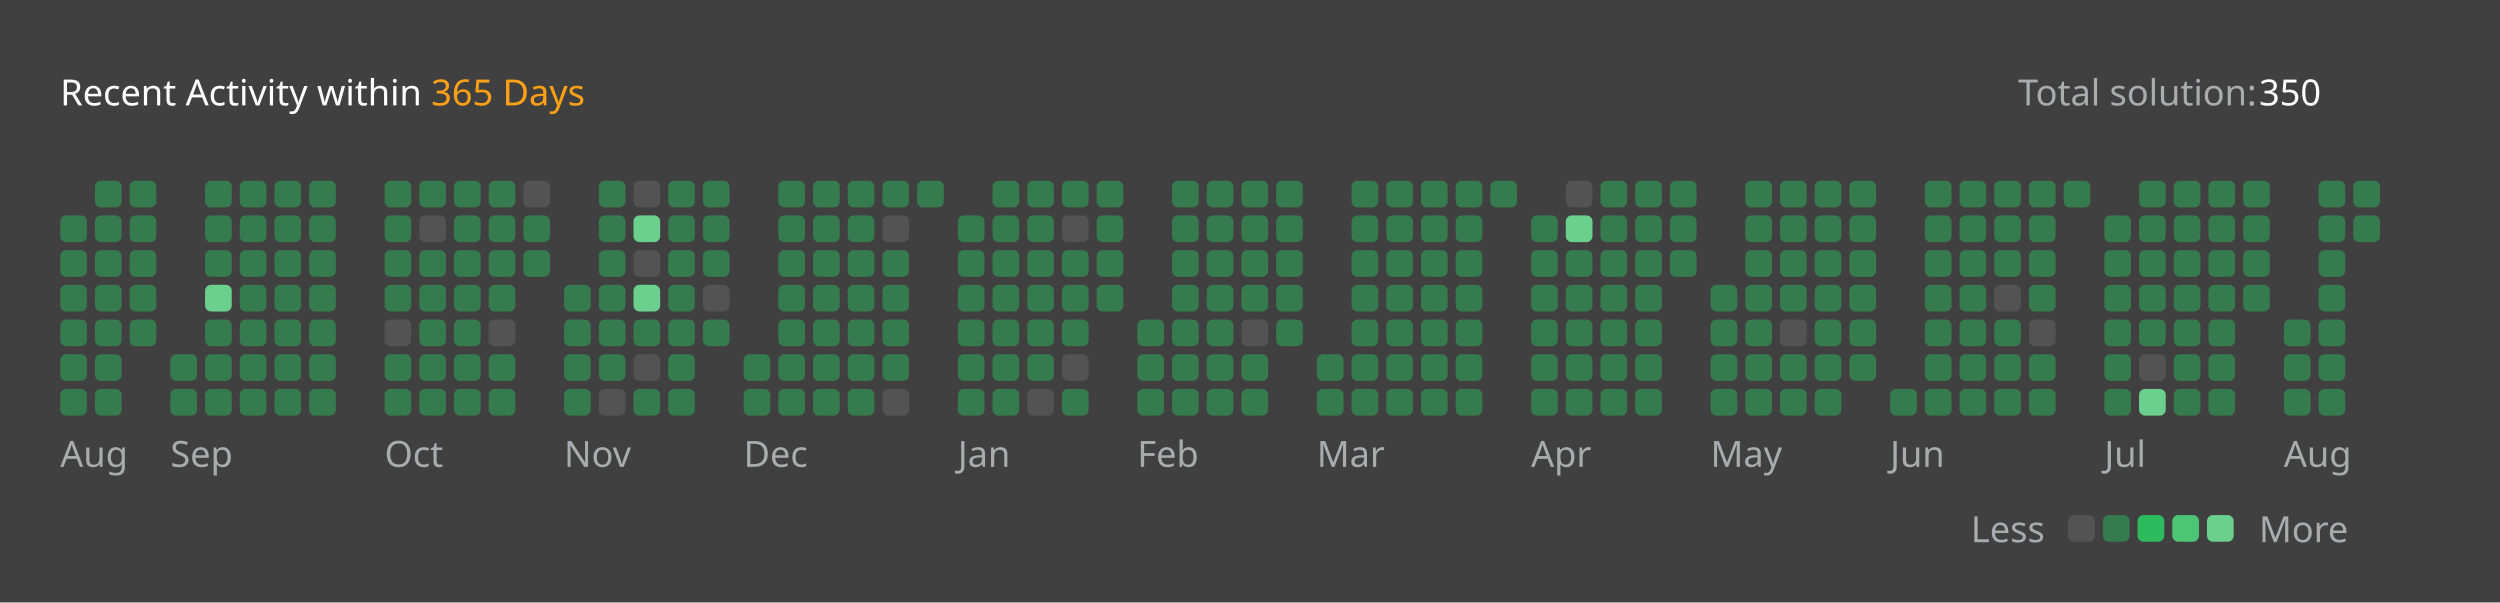
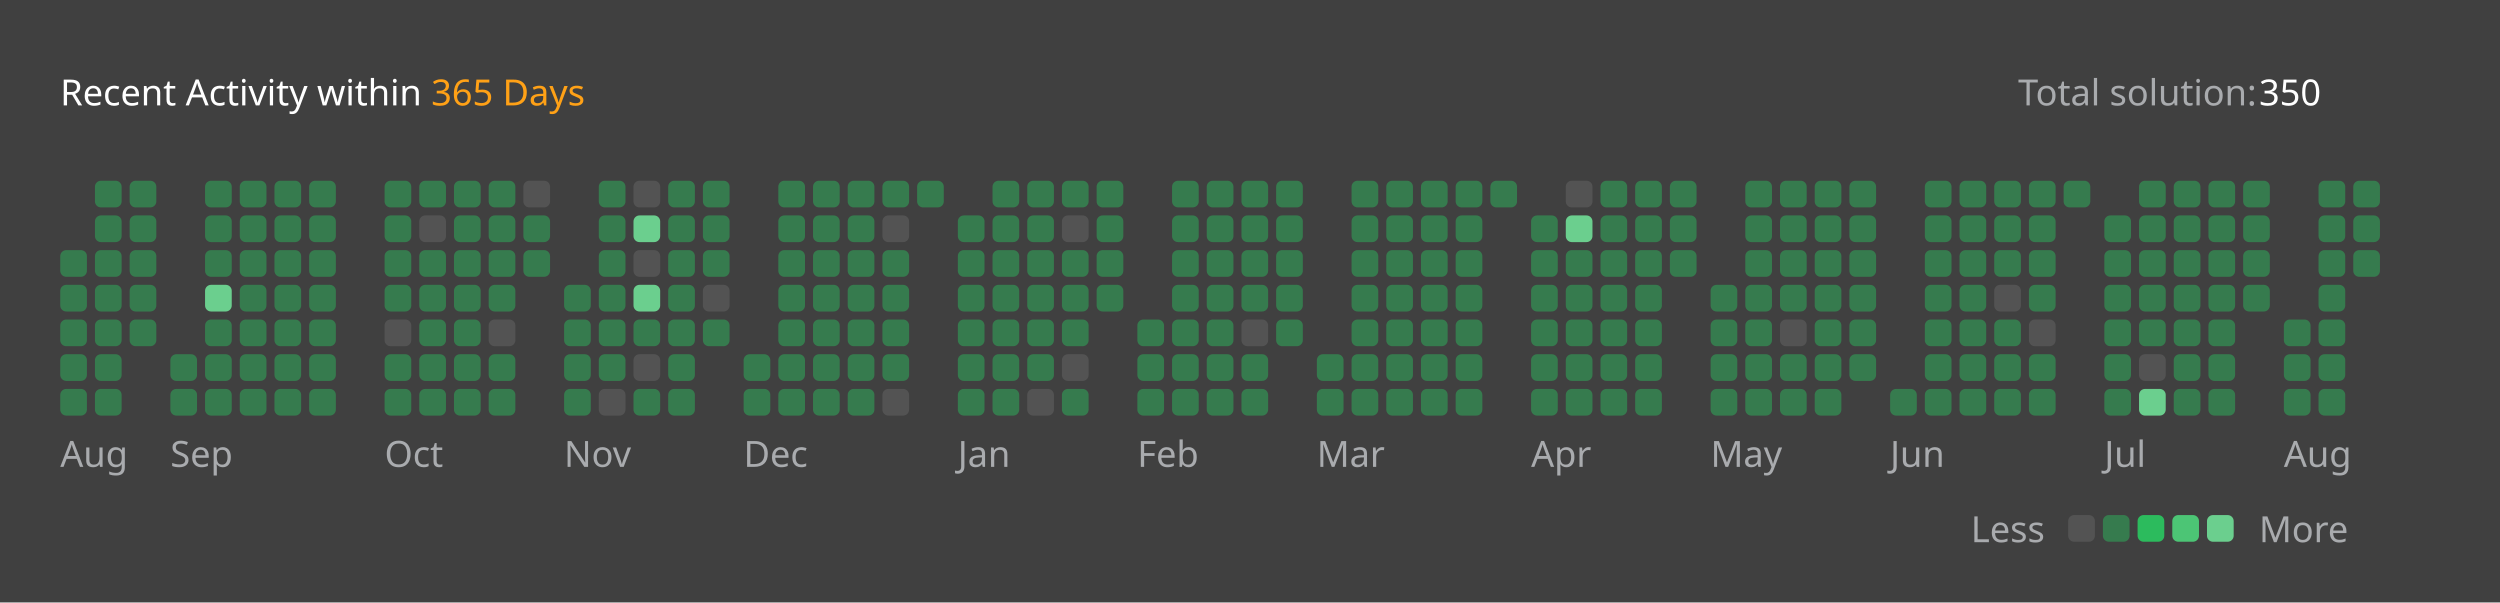
<svg xmlns="http://www.w3.org/2000/svg" version="1.1" height="200" width="830" viewBox="0 0 830 200">
  <style>*{font-family: "Segoe UI", Tahoma, Geneva, Verdana, sans-serif;}</style>
  <style>.title{font-weight: 500;font-size: 1rem;}</style>
  <style>.rotate-90{transform: rotate(-90deg);transform-origin: center;transform-box: fill-box;}</style>
  <style>.state{font-size: .75rem;}</style>
  <style>.light{color: #ffffff;fill: #ffffff;}</style>
  <style>.light-gray{color: #eff2f699;fill: #eff2f699;}</style>
  <style>.dark-gray{color: #ebebf54d;fill: #ebebf54d;}</style>
  <style>.gray{color: #747474;fill: #747474;}</style>
  <style>.orange{color: #ffa116;fill: #ffa116;}</style>
  <style>.background{color: #404040;fill: #404040;}</style>
  <style>.level-1-block{fill: #ffffff1a;}</style>
  <style>.level-2-block{fill: #2cb55d80;}</style>
  <style>.level-3-block{fill: #2cbb5dff;}</style>
  <style>.level-4-block{fill: #4cc575ff;}</style>
  <style>.level-5-block{fill: #6bcf8eff;}</style>
  <rect fill="#404040" x="0" y="0" width="830" height="200" rx="0.5rem" />
  <g text-anchor="start" text-decoration="1" class="title">
    <text x="20" y="35">
      <tspan class="light">Recent Activity within</tspan>
      <tspan class="orange">365 Days</tspan>
    </text>
  </g>
  <g class="state">
    <text x="670" y="35" class="light-gray"> Total solution: </text>
    <text x="750" y="35" class="light"> 350 </text>
    <text x="678.88" y="180" class="light-gray" text-anchor="end">Less</text>
    <rect x="686.64" y="171" width="8.86" height="8.86" rx="2" ry="2" class="level-1-block" />
    <rect x="698.16" y="171" width="8.86" height="8.86" rx="2" ry="2" class="level-2-block" />
    <rect x="709.68" y="171" width="8.86" height="8.86" rx="2" ry="2" class="level-3-block" />
    <rect x="721.2" y="171" width="8.86" height="8.86" rx="2" ry="2" class="level-4-block" />
    <rect x="732.72" y="171" width="8.86" height="8.86" rx="2" ry="2" class="level-5-block" />
    <text x="750" y="180" class="light-gray">More</text>
  </g>
  <g x="20" y="60">
    <g x="20" y="60">
      <g x="20.0" y="60">
-         <rect x="20.0" y="71.52" width="8.86" height="8.86" rx="2" ry="2" class="level-2-block" />
        <rect x="20.0" y="83.04" width="8.86" height="8.86" rx="2" ry="2" class="level-2-block" />
        <rect x="20.0" y="94.56" width="8.86" height="8.86" rx="2" ry="2" class="level-2-block" />
        <rect x="20.0" y="106.08" width="8.86" height="8.86" rx="2" ry="2" class="level-2-block" />
        <rect x="20.0" y="117.6" width="8.86" height="8.86" rx="2" ry="2" class="level-2-block" />
        <rect x="20.0" y="129.12" width="8.86" height="8.86" rx="2" ry="2" class="level-2-block" />
      </g>
      <g x="31.52" y="60">
        <rect x="31.52" y="60.0" width="8.86" height="8.86" rx="2" ry="2" class="level-2-block" />
        <rect x="31.52" y="71.52" width="8.86" height="8.86" rx="2" ry="2" class="level-2-block" />
        <rect x="31.52" y="83.04" width="8.86" height="8.86" rx="2" ry="2" class="level-2-block" />
        <rect x="31.52" y="94.56" width="8.86" height="8.86" rx="2" ry="2" class="level-2-block" />
        <rect x="31.52" y="106.08" width="8.86" height="8.86" rx="2" ry="2" class="level-2-block" />
        <rect x="31.52" y="117.6" width="8.86" height="8.86" rx="2" ry="2" class="level-2-block" />
        <rect x="31.52" y="129.12" width="8.86" height="8.86" rx="2" ry="2" class="level-2-block" />
      </g>
      <g x="43.04" y="60">
        <rect x="43.04" y="60.0" width="8.86" height="8.86" rx="2" ry="2" class="level-2-block" />
        <rect x="43.04" y="71.52" width="8.86" height="8.86" rx="2" ry="2" class="level-2-block" />
        <rect x="43.04" y="83.04" width="8.86" height="8.86" rx="2" ry="2" class="level-2-block" />
        <rect x="43.04" y="94.56" width="8.86" height="8.86" rx="2" ry="2" class="level-2-block" />
        <rect x="43.04" y="106.08" width="8.86" height="8.86" rx="2" ry="2" class="level-2-block" />
      </g>
      <text x="20.0" y="155" class="light-gray state">Aug</text>
    </g>
  </g>
  <g x="56.56" y="60">
    <g x="56.56" y="60">
      <g x="56.56" y="60">
        <rect x="56.56" y="117.6" width="8.86" height="8.86" rx="2" ry="2" class="level-2-block" />
        <rect x="56.56" y="129.12" width="8.86" height="8.86" rx="2" ry="2" class="level-2-block" />
      </g>
      <g x="68.08" y="60">
        <rect x="68.08" y="60.0" width="8.86" height="8.86" rx="2" ry="2" class="level-2-block" />
        <rect x="68.08" y="71.52" width="8.86" height="8.86" rx="2" ry="2" class="level-2-block" />
        <rect x="68.08" y="83.04" width="8.86" height="8.86" rx="2" ry="2" class="level-2-block" />
        <rect x="68.08" y="94.56" width="8.86" height="8.86" rx="2" ry="2" class="level-5-block" />
        <rect x="68.08" y="106.08" width="8.86" height="8.86" rx="2" ry="2" class="level-2-block" />
        <rect x="68.08" y="117.6" width="8.86" height="8.86" rx="2" ry="2" class="level-2-block" />
        <rect x="68.08" y="129.12" width="8.86" height="8.86" rx="2" ry="2" class="level-2-block" />
      </g>
      <g x="79.6" y="60">
        <rect x="79.6" y="60.0" width="8.86" height="8.86" rx="2" ry="2" class="level-2-block" />
        <rect x="79.6" y="71.52" width="8.86" height="8.86" rx="2" ry="2" class="level-2-block" />
        <rect x="79.6" y="83.04" width="8.86" height="8.86" rx="2" ry="2" class="level-2-block" />
        <rect x="79.6" y="94.56" width="8.86" height="8.86" rx="2" ry="2" class="level-2-block" />
        <rect x="79.6" y="106.08" width="8.86" height="8.86" rx="2" ry="2" class="level-2-block" />
        <rect x="79.6" y="117.6" width="8.86" height="8.86" rx="2" ry="2" class="level-2-block" />
        <rect x="79.6" y="129.12" width="8.86" height="8.86" rx="2" ry="2" class="level-2-block" />
      </g>
      <g x="91.12" y="60">
        <rect x="91.12" y="60.0" width="8.86" height="8.86" rx="2" ry="2" class="level-2-block" />
        <rect x="91.12" y="71.52" width="8.86" height="8.86" rx="2" ry="2" class="level-2-block" />
        <rect x="91.12" y="83.04" width="8.86" height="8.86" rx="2" ry="2" class="level-2-block" />
        <rect x="91.12" y="94.56" width="8.86" height="8.86" rx="2" ry="2" class="level-2-block" />
        <rect x="91.12" y="106.08" width="8.86" height="8.86" rx="2" ry="2" class="level-2-block" />
        <rect x="91.12" y="117.6" width="8.86" height="8.86" rx="2" ry="2" class="level-2-block" />
        <rect x="91.12" y="129.12" width="8.86" height="8.86" rx="2" ry="2" class="level-2-block" />
      </g>
      <g x="102.64" y="60">
        <rect x="102.64" y="60.0" width="8.86" height="8.86" rx="2" ry="2" class="level-2-block" />
        <rect x="102.64" y="71.52" width="8.86" height="8.86" rx="2" ry="2" class="level-2-block" />
        <rect x="102.64" y="83.04" width="8.86" height="8.86" rx="2" ry="2" class="level-2-block" />
        <rect x="102.64" y="94.56" width="8.86" height="8.86" rx="2" ry="2" class="level-2-block" />
        <rect x="102.64" y="106.08" width="8.86" height="8.86" rx="2" ry="2" class="level-2-block" />
        <rect x="102.64" y="117.6" width="8.86" height="8.86" rx="2" ry="2" class="level-2-block" />
        <rect x="102.64" y="129.12" width="8.86" height="8.86" rx="2" ry="2" class="level-2-block" />
      </g>
      <text x="56.56" y="155" class="light-gray state">Sep</text>
    </g>
  </g>
  <g x="127.68" y="60">
    <g x="127.68" y="60">
      <g x="127.68" y="60">
        <rect x="127.68" y="60.0" width="8.86" height="8.86" rx="2" ry="2" class="level-2-block" />
        <rect x="127.68" y="71.52" width="8.86" height="8.86" rx="2" ry="2" class="level-2-block" />
        <rect x="127.68" y="83.04" width="8.86" height="8.86" rx="2" ry="2" class="level-2-block" />
        <rect x="127.68" y="94.56" width="8.86" height="8.86" rx="2" ry="2" class="level-2-block" />
        <rect x="127.68" y="106.08" width="8.86" height="8.86" rx="2" ry="2" class="level-1-block" />
        <rect x="127.68" y="117.6" width="8.86" height="8.86" rx="2" ry="2" class="level-2-block" />
        <rect x="127.68" y="129.12" width="8.86" height="8.86" rx="2" ry="2" class="level-2-block" />
      </g>
      <g x="139.2" y="60">
        <rect x="139.2" y="60.0" width="8.86" height="8.86" rx="2" ry="2" class="level-2-block" />
        <rect x="139.2" y="71.52" width="8.86" height="8.86" rx="2" ry="2" class="level-1-block" />
        <rect x="139.2" y="83.04" width="8.86" height="8.86" rx="2" ry="2" class="level-2-block" />
        <rect x="139.2" y="94.56" width="8.86" height="8.86" rx="2" ry="2" class="level-2-block" />
        <rect x="139.2" y="106.08" width="8.86" height="8.86" rx="2" ry="2" class="level-2-block" />
        <rect x="139.2" y="117.6" width="8.86" height="8.86" rx="2" ry="2" class="level-2-block" />
        <rect x="139.2" y="129.12" width="8.86" height="8.86" rx="2" ry="2" class="level-2-block" />
      </g>
      <g x="150.72" y="60">
        <rect x="150.72" y="60.0" width="8.86" height="8.86" rx="2" ry="2" class="level-2-block" />
        <rect x="150.72" y="71.52" width="8.86" height="8.86" rx="2" ry="2" class="level-2-block" />
        <rect x="150.72" y="83.04" width="8.86" height="8.86" rx="2" ry="2" class="level-2-block" />
        <rect x="150.72" y="94.56" width="8.86" height="8.86" rx="2" ry="2" class="level-2-block" />
        <rect x="150.72" y="106.08" width="8.86" height="8.86" rx="2" ry="2" class="level-2-block" />
        <rect x="150.72" y="117.6" width="8.86" height="8.86" rx="2" ry="2" class="level-2-block" />
        <rect x="150.72" y="129.12" width="8.86" height="8.86" rx="2" ry="2" class="level-2-block" />
      </g>
      <g x="162.24" y="60">
        <rect x="162.24" y="60.0" width="8.86" height="8.86" rx="2" ry="2" class="level-2-block" />
        <rect x="162.24" y="71.52" width="8.86" height="8.86" rx="2" ry="2" class="level-2-block" />
        <rect x="162.24" y="83.04" width="8.86" height="8.86" rx="2" ry="2" class="level-2-block" />
        <rect x="162.24" y="94.56" width="8.86" height="8.86" rx="2" ry="2" class="level-2-block" />
        <rect x="162.24" y="106.08" width="8.86" height="8.86" rx="2" ry="2" class="level-1-block" />
        <rect x="162.24" y="117.6" width="8.86" height="8.86" rx="2" ry="2" class="level-2-block" />
        <rect x="162.24" y="129.12" width="8.86" height="8.86" rx="2" ry="2" class="level-2-block" />
      </g>
      <g x="173.76" y="60">
        <rect x="173.76" y="60.0" width="8.86" height="8.86" rx="2" ry="2" class="level-1-block" />
        <rect x="173.76" y="71.52" width="8.86" height="8.86" rx="2" ry="2" class="level-2-block" />
        <rect x="173.76" y="83.04" width="8.86" height="8.86" rx="2" ry="2" class="level-2-block" />
      </g>
      <text x="127.68" y="155" class="light-gray state">Oct</text>
    </g>
  </g>
  <g x="187.28" y="60">
    <g x="187.28" y="60">
      <g x="187.28" y="60">
        <rect x="187.28" y="94.56" width="8.86" height="8.86" rx="2" ry="2" class="level-2-block" />
        <rect x="187.28" y="106.08" width="8.86" height="8.86" rx="2" ry="2" class="level-2-block" />
        <rect x="187.28" y="117.6" width="8.86" height="8.86" rx="2" ry="2" class="level-2-block" />
        <rect x="187.28" y="129.12" width="8.86" height="8.86" rx="2" ry="2" class="level-2-block" />
      </g>
      <g x="198.8" y="60">
        <rect x="198.8" y="60.0" width="8.86" height="8.86" rx="2" ry="2" class="level-2-block" />
        <rect x="198.8" y="71.52" width="8.86" height="8.86" rx="2" ry="2" class="level-2-block" />
        <rect x="198.8" y="83.04" width="8.86" height="8.86" rx="2" ry="2" class="level-2-block" />
        <rect x="198.8" y="94.56" width="8.86" height="8.86" rx="2" ry="2" class="level-2-block" />
        <rect x="198.8" y="106.08" width="8.86" height="8.86" rx="2" ry="2" class="level-2-block" />
        <rect x="198.8" y="117.6" width="8.86" height="8.86" rx="2" ry="2" class="level-2-block" />
        <rect x="198.8" y="129.12" width="8.86" height="8.86" rx="2" ry="2" class="level-1-block" />
      </g>
      <g x="210.32" y="60">
        <rect x="210.32" y="60.0" width="8.86" height="8.86" rx="2" ry="2" class="level-1-block" />
        <rect x="210.32" y="71.52" width="8.86" height="8.86" rx="2" ry="2" class="level-5-block" />
        <rect x="210.32" y="83.04" width="8.86" height="8.86" rx="2" ry="2" class="level-1-block" />
        <rect x="210.32" y="94.56" width="8.86" height="8.86" rx="2" ry="2" class="level-5-block" />
        <rect x="210.32" y="106.08" width="8.86" height="8.86" rx="2" ry="2" class="level-2-block" />
        <rect x="210.32" y="117.6" width="8.86" height="8.86" rx="2" ry="2" class="level-1-block" />
        <rect x="210.32" y="129.12" width="8.86" height="8.86" rx="2" ry="2" class="level-2-block" />
      </g>
      <g x="221.84" y="60">
        <rect x="221.84" y="60.0" width="8.86" height="8.86" rx="2" ry="2" class="level-2-block" />
        <rect x="221.84" y="71.52" width="8.86" height="8.86" rx="2" ry="2" class="level-2-block" />
        <rect x="221.84" y="83.04" width="8.86" height="8.86" rx="2" ry="2" class="level-2-block" />
        <rect x="221.84" y="94.56" width="8.86" height="8.86" rx="2" ry="2" class="level-2-block" />
        <rect x="221.84" y="106.08" width="8.86" height="8.86" rx="2" ry="2" class="level-2-block" />
        <rect x="221.84" y="117.6" width="8.86" height="8.86" rx="2" ry="2" class="level-2-block" />
        <rect x="221.84" y="129.12" width="8.86" height="8.86" rx="2" ry="2" class="level-2-block" />
      </g>
      <g x="233.36" y="60">
        <rect x="233.36" y="60.0" width="8.86" height="8.86" rx="2" ry="2" class="level-2-block" />
        <rect x="233.36" y="71.52" width="8.86" height="8.86" rx="2" ry="2" class="level-2-block" />
        <rect x="233.36" y="83.04" width="8.86" height="8.86" rx="2" ry="2" class="level-2-block" />
        <rect x="233.36" y="94.56" width="8.86" height="8.86" rx="2" ry="2" class="level-1-block" />
        <rect x="233.36" y="106.08" width="8.86" height="8.86" rx="2" ry="2" class="level-2-block" />
      </g>
      <text x="187.28" y="155" class="light-gray state">Nov</text>
    </g>
  </g>
  <g x="246.88" y="60">
    <g x="246.88" y="60">
      <g x="246.88" y="60">
        <rect x="246.88" y="117.6" width="8.86" height="8.86" rx="2" ry="2" class="level-2-block" />
        <rect x="246.88" y="129.12" width="8.86" height="8.86" rx="2" ry="2" class="level-2-block" />
      </g>
      <g x="258.4" y="60">
        <rect x="258.4" y="60.0" width="8.86" height="8.86" rx="2" ry="2" class="level-2-block" />
        <rect x="258.4" y="71.52" width="8.86" height="8.86" rx="2" ry="2" class="level-2-block" />
        <rect x="258.4" y="83.04" width="8.86" height="8.86" rx="2" ry="2" class="level-2-block" />
        <rect x="258.4" y="94.56" width="8.86" height="8.86" rx="2" ry="2" class="level-2-block" />
        <rect x="258.4" y="106.08" width="8.86" height="8.86" rx="2" ry="2" class="level-2-block" />
        <rect x="258.4" y="117.6" width="8.86" height="8.86" rx="2" ry="2" class="level-2-block" />
        <rect x="258.4" y="129.12" width="8.86" height="8.86" rx="2" ry="2" class="level-2-block" />
      </g>
      <g x="269.92" y="60">
        <rect x="269.92" y="60.0" width="8.86" height="8.86" rx="2" ry="2" class="level-2-block" />
        <rect x="269.92" y="71.52" width="8.86" height="8.86" rx="2" ry="2" class="level-2-block" />
        <rect x="269.92" y="83.04" width="8.86" height="8.86" rx="2" ry="2" class="level-2-block" />
        <rect x="269.92" y="94.56" width="8.86" height="8.86" rx="2" ry="2" class="level-2-block" />
        <rect x="269.92" y="106.08" width="8.86" height="8.86" rx="2" ry="2" class="level-2-block" />
        <rect x="269.92" y="117.6" width="8.86" height="8.86" rx="2" ry="2" class="level-2-block" />
        <rect x="269.92" y="129.12" width="8.86" height="8.86" rx="2" ry="2" class="level-2-block" />
      </g>
      <g x="281.44" y="60">
        <rect x="281.44" y="60.0" width="8.86" height="8.86" rx="2" ry="2" class="level-2-block" />
        <rect x="281.44" y="71.52" width="8.86" height="8.86" rx="2" ry="2" class="level-2-block" />
        <rect x="281.44" y="83.04" width="8.86" height="8.86" rx="2" ry="2" class="level-2-block" />
        <rect x="281.44" y="94.56" width="8.86" height="8.86" rx="2" ry="2" class="level-2-block" />
        <rect x="281.44" y="106.08" width="8.86" height="8.86" rx="2" ry="2" class="level-2-block" />
        <rect x="281.44" y="117.6" width="8.86" height="8.86" rx="2" ry="2" class="level-2-block" />
        <rect x="281.44" y="129.12" width="8.86" height="8.86" rx="2" ry="2" class="level-2-block" />
      </g>
      <g x="292.96" y="60">
        <rect x="292.96" y="60.0" width="8.86" height="8.86" rx="2" ry="2" class="level-2-block" />
        <rect x="292.96" y="71.52" width="8.86" height="8.86" rx="2" ry="2" class="level-1-block" />
        <rect x="292.96" y="83.04" width="8.86" height="8.86" rx="2" ry="2" class="level-2-block" />
        <rect x="292.96" y="94.56" width="8.86" height="8.86" rx="2" ry="2" class="level-2-block" />
        <rect x="292.96" y="106.08" width="8.86" height="8.86" rx="2" ry="2" class="level-2-block" />
        <rect x="292.96" y="117.6" width="8.86" height="8.86" rx="2" ry="2" class="level-2-block" />
        <rect x="292.96" y="129.12" width="8.86" height="8.86" rx="2" ry="2" class="level-1-block" />
      </g>
      <g x="304.48" y="60">
        <rect x="304.48" y="60.0" width="8.86" height="8.86" rx="2" ry="2" class="level-2-block" />
      </g>
      <text x="246.88" y="155" class="light-gray state">Dec</text>
    </g>
  </g>
  <g x="318.0" y="60">
    <g x="318.0" y="60">
      <g x="318.0" y="60">
        <rect x="318.0" y="71.52" width="8.86" height="8.86" rx="2" ry="2" class="level-2-block" />
        <rect x="318.0" y="83.04" width="8.86" height="8.86" rx="2" ry="2" class="level-2-block" />
        <rect x="318.0" y="94.56" width="8.86" height="8.86" rx="2" ry="2" class="level-2-block" />
        <rect x="318.0" y="106.08" width="8.86" height="8.86" rx="2" ry="2" class="level-2-block" />
        <rect x="318.0" y="117.6" width="8.86" height="8.86" rx="2" ry="2" class="level-2-block" />
        <rect x="318.0" y="129.12" width="8.86" height="8.86" rx="2" ry="2" class="level-2-block" />
      </g>
      <g x="329.52" y="60">
        <rect x="329.52" y="60.0" width="8.86" height="8.86" rx="2" ry="2" class="level-2-block" />
        <rect x="329.52" y="71.52" width="8.86" height="8.86" rx="2" ry="2" class="level-2-block" />
        <rect x="329.52" y="83.04" width="8.86" height="8.86" rx="2" ry="2" class="level-2-block" />
        <rect x="329.52" y="94.56" width="8.86" height="8.86" rx="2" ry="2" class="level-2-block" />
        <rect x="329.52" y="106.08" width="8.86" height="8.86" rx="2" ry="2" class="level-2-block" />
        <rect x="329.52" y="117.6" width="8.86" height="8.86" rx="2" ry="2" class="level-2-block" />
        <rect x="329.52" y="129.12" width="8.86" height="8.86" rx="2" ry="2" class="level-2-block" />
      </g>
      <g x="341.04" y="60">
        <rect x="341.04" y="60.0" width="8.86" height="8.86" rx="2" ry="2" class="level-2-block" />
        <rect x="341.04" y="71.52" width="8.86" height="8.86" rx="2" ry="2" class="level-2-block" />
        <rect x="341.04" y="83.04" width="8.86" height="8.86" rx="2" ry="2" class="level-2-block" />
        <rect x="341.04" y="94.56" width="8.86" height="8.86" rx="2" ry="2" class="level-2-block" />
        <rect x="341.04" y="106.08" width="8.86" height="8.86" rx="2" ry="2" class="level-2-block" />
        <rect x="341.04" y="117.6" width="8.86" height="8.86" rx="2" ry="2" class="level-2-block" />
        <rect x="341.04" y="129.12" width="8.86" height="8.86" rx="2" ry="2" class="level-1-block" />
      </g>
      <g x="352.56" y="60">
        <rect x="352.56" y="60.0" width="8.86" height="8.86" rx="2" ry="2" class="level-2-block" />
        <rect x="352.56" y="71.52" width="8.86" height="8.86" rx="2" ry="2" class="level-1-block" />
        <rect x="352.56" y="83.04" width="8.86" height="8.86" rx="2" ry="2" class="level-2-block" />
        <rect x="352.56" y="94.56" width="8.86" height="8.86" rx="2" ry="2" class="level-2-block" />
        <rect x="352.56" y="106.08" width="8.86" height="8.86" rx="2" ry="2" class="level-2-block" />
        <rect x="352.56" y="117.6" width="8.86" height="8.86" rx="2" ry="2" class="level-1-block" />
        <rect x="352.56" y="129.12" width="8.86" height="8.86" rx="2" ry="2" class="level-2-block" />
      </g>
      <g x="364.08" y="60">
        <rect x="364.08" y="60.0" width="8.86" height="8.86" rx="2" ry="2" class="level-2-block" />
        <rect x="364.08" y="71.52" width="8.86" height="8.86" rx="2" ry="2" class="level-2-block" />
        <rect x="364.08" y="83.04" width="8.86" height="8.86" rx="2" ry="2" class="level-2-block" />
        <rect x="364.08" y="94.56" width="8.86" height="8.86" rx="2" ry="2" class="level-2-block" />
      </g>
      <text x="318.0" y="155" class="light-gray state">Jan</text>
    </g>
  </g>
  <g x="377.6" y="60">
    <g x="377.6" y="60">
      <g x="377.6" y="60">
        <rect x="377.6" y="106.08" width="8.86" height="8.86" rx="2" ry="2" class="level-2-block" />
        <rect x="377.6" y="117.6" width="8.86" height="8.86" rx="2" ry="2" class="level-2-block" />
        <rect x="377.6" y="129.12" width="8.86" height="8.86" rx="2" ry="2" class="level-2-block" />
      </g>
      <g x="389.12" y="60">
        <rect x="389.12" y="60.0" width="8.86" height="8.86" rx="2" ry="2" class="level-2-block" />
        <rect x="389.12" y="71.52" width="8.86" height="8.86" rx="2" ry="2" class="level-2-block" />
        <rect x="389.12" y="83.04" width="8.86" height="8.86" rx="2" ry="2" class="level-2-block" />
        <rect x="389.12" y="94.56" width="8.86" height="8.86" rx="2" ry="2" class="level-2-block" />
        <rect x="389.12" y="106.08" width="8.86" height="8.86" rx="2" ry="2" class="level-2-block" />
        <rect x="389.12" y="117.6" width="8.86" height="8.86" rx="2" ry="2" class="level-2-block" />
        <rect x="389.12" y="129.12" width="8.86" height="8.86" rx="2" ry="2" class="level-2-block" />
      </g>
      <g x="400.64" y="60">
        <rect x="400.64" y="60.0" width="8.86" height="8.86" rx="2" ry="2" class="level-2-block" />
        <rect x="400.64" y="71.52" width="8.86" height="8.86" rx="2" ry="2" class="level-2-block" />
        <rect x="400.64" y="83.04" width="8.86" height="8.86" rx="2" ry="2" class="level-2-block" />
        <rect x="400.64" y="94.56" width="8.86" height="8.86" rx="2" ry="2" class="level-2-block" />
        <rect x="400.64" y="106.08" width="8.86" height="8.86" rx="2" ry="2" class="level-2-block" />
        <rect x="400.64" y="117.6" width="8.86" height="8.86" rx="2" ry="2" class="level-2-block" />
        <rect x="400.64" y="129.12" width="8.86" height="8.86" rx="2" ry="2" class="level-2-block" />
      </g>
      <g x="412.16" y="60">
        <rect x="412.16" y="60.0" width="8.86" height="8.86" rx="2" ry="2" class="level-2-block" />
        <rect x="412.16" y="71.52" width="8.86" height="8.86" rx="2" ry="2" class="level-2-block" />
        <rect x="412.16" y="83.04" width="8.86" height="8.86" rx="2" ry="2" class="level-2-block" />
        <rect x="412.16" y="94.56" width="8.86" height="8.86" rx="2" ry="2" class="level-2-block" />
        <rect x="412.16" y="106.08" width="8.86" height="8.86" rx="2" ry="2" class="level-1-block" />
        <rect x="412.16" y="117.6" width="8.86" height="8.86" rx="2" ry="2" class="level-2-block" />
        <rect x="412.16" y="129.12" width="8.86" height="8.86" rx="2" ry="2" class="level-2-block" />
      </g>
      <g x="423.68" y="60">
        <rect x="423.68" y="60.0" width="8.86" height="8.86" rx="2" ry="2" class="level-2-block" />
        <rect x="423.68" y="71.52" width="8.86" height="8.86" rx="2" ry="2" class="level-2-block" />
        <rect x="423.68" y="83.04" width="8.86" height="8.86" rx="2" ry="2" class="level-2-block" />
        <rect x="423.68" y="94.56" width="8.86" height="8.86" rx="2" ry="2" class="level-2-block" />
        <rect x="423.68" y="106.08" width="8.86" height="8.86" rx="2" ry="2" class="level-2-block" />
      </g>
      <text x="377.6" y="155" class="light-gray state">Feb</text>
    </g>
  </g>
  <g x="437.2" y="60">
    <g x="437.2" y="60">
      <g x="437.2" y="60">
        <rect x="437.2" y="117.6" width="8.86" height="8.86" rx="2" ry="2" class="level-2-block" />
        <rect x="437.2" y="129.12" width="8.86" height="8.86" rx="2" ry="2" class="level-2-block" />
      </g>
      <g x="448.72" y="60">
        <rect x="448.72" y="60.0" width="8.86" height="8.86" rx="2" ry="2" class="level-2-block" />
        <rect x="448.72" y="71.52" width="8.86" height="8.86" rx="2" ry="2" class="level-2-block" />
        <rect x="448.72" y="83.04" width="8.86" height="8.86" rx="2" ry="2" class="level-2-block" />
        <rect x="448.72" y="94.56" width="8.86" height="8.86" rx="2" ry="2" class="level-2-block" />
        <rect x="448.72" y="106.08" width="8.86" height="8.86" rx="2" ry="2" class="level-2-block" />
        <rect x="448.72" y="117.6" width="8.86" height="8.86" rx="2" ry="2" class="level-2-block" />
        <rect x="448.72" y="129.12" width="8.86" height="8.86" rx="2" ry="2" class="level-2-block" />
      </g>
      <g x="460.24" y="60">
        <rect x="460.24" y="60.0" width="8.86" height="8.86" rx="2" ry="2" class="level-2-block" />
        <rect x="460.24" y="71.52" width="8.86" height="8.86" rx="2" ry="2" class="level-2-block" />
        <rect x="460.24" y="83.04" width="8.86" height="8.86" rx="2" ry="2" class="level-2-block" />
        <rect x="460.24" y="94.56" width="8.86" height="8.86" rx="2" ry="2" class="level-2-block" />
        <rect x="460.24" y="106.08" width="8.86" height="8.86" rx="2" ry="2" class="level-2-block" />
        <rect x="460.24" y="117.6" width="8.86" height="8.86" rx="2" ry="2" class="level-2-block" />
        <rect x="460.24" y="129.12" width="8.86" height="8.86" rx="2" ry="2" class="level-2-block" />
      </g>
      <g x="471.76" y="60">
        <rect x="471.76" y="60.0" width="8.86" height="8.86" rx="2" ry="2" class="level-2-block" />
        <rect x="471.76" y="71.52" width="8.86" height="8.86" rx="2" ry="2" class="level-2-block" />
        <rect x="471.76" y="83.04" width="8.86" height="8.86" rx="2" ry="2" class="level-2-block" />
        <rect x="471.76" y="94.56" width="8.86" height="8.86" rx="2" ry="2" class="level-2-block" />
        <rect x="471.76" y="106.08" width="8.86" height="8.86" rx="2" ry="2" class="level-2-block" />
        <rect x="471.76" y="117.6" width="8.86" height="8.86" rx="2" ry="2" class="level-2-block" />
        <rect x="471.76" y="129.12" width="8.86" height="8.86" rx="2" ry="2" class="level-2-block" />
      </g>
      <g x="483.28" y="60">
        <rect x="483.28" y="60.0" width="8.86" height="8.86" rx="2" ry="2" class="level-2-block" />
        <rect x="483.28" y="71.52" width="8.86" height="8.86" rx="2" ry="2" class="level-2-block" />
        <rect x="483.28" y="83.04" width="8.86" height="8.86" rx="2" ry="2" class="level-2-block" />
        <rect x="483.28" y="94.56" width="8.86" height="8.86" rx="2" ry="2" class="level-2-block" />
        <rect x="483.28" y="106.08" width="8.86" height="8.86" rx="2" ry="2" class="level-2-block" />
        <rect x="483.28" y="117.6" width="8.86" height="8.86" rx="2" ry="2" class="level-2-block" />
        <rect x="483.28" y="129.12" width="8.86" height="8.86" rx="2" ry="2" class="level-2-block" />
      </g>
      <g x="494.8" y="60">
        <rect x="494.8" y="60.0" width="8.86" height="8.86" rx="2" ry="2" class="level-2-block" />
      </g>
      <text x="437.2" y="155" class="light-gray state">Mar</text>
    </g>
  </g>
  <g x="508.32" y="60">
    <g x="508.32" y="60">
      <g x="508.32" y="60">
        <rect x="508.32" y="71.52" width="8.86" height="8.86" rx="2" ry="2" class="level-2-block" />
        <rect x="508.32" y="83.04" width="8.86" height="8.86" rx="2" ry="2" class="level-2-block" />
        <rect x="508.32" y="94.56" width="8.86" height="8.86" rx="2" ry="2" class="level-2-block" />
        <rect x="508.32" y="106.08" width="8.86" height="8.86" rx="2" ry="2" class="level-2-block" />
        <rect x="508.32" y="117.6" width="8.86" height="8.86" rx="2" ry="2" class="level-2-block" />
        <rect x="508.32" y="129.12" width="8.86" height="8.86" rx="2" ry="2" class="level-2-block" />
      </g>
      <g x="519.84" y="60">
        <rect x="519.84" y="60.0" width="8.86" height="8.86" rx="2" ry="2" class="level-1-block" />
        <rect x="519.84" y="71.52" width="8.86" height="8.86" rx="2" ry="2" class="level-5-block" />
        <rect x="519.84" y="83.04" width="8.86" height="8.86" rx="2" ry="2" class="level-2-block" />
        <rect x="519.84" y="94.56" width="8.86" height="8.86" rx="2" ry="2" class="level-2-block" />
        <rect x="519.84" y="106.08" width="8.86" height="8.86" rx="2" ry="2" class="level-2-block" />
        <rect x="519.84" y="117.6" width="8.86" height="8.86" rx="2" ry="2" class="level-2-block" />
        <rect x="519.84" y="129.12" width="8.86" height="8.86" rx="2" ry="2" class="level-2-block" />
      </g>
      <g x="531.36" y="60">
        <rect x="531.36" y="60.0" width="8.86" height="8.86" rx="2" ry="2" class="level-2-block" />
        <rect x="531.36" y="71.52" width="8.86" height="8.86" rx="2" ry="2" class="level-2-block" />
        <rect x="531.36" y="83.04" width="8.86" height="8.86" rx="2" ry="2" class="level-2-block" />
        <rect x="531.36" y="94.56" width="8.86" height="8.86" rx="2" ry="2" class="level-2-block" />
        <rect x="531.36" y="106.08" width="8.86" height="8.86" rx="2" ry="2" class="level-2-block" />
        <rect x="531.36" y="117.6" width="8.86" height="8.86" rx="2" ry="2" class="level-2-block" />
        <rect x="531.36" y="129.12" width="8.86" height="8.86" rx="2" ry="2" class="level-2-block" />
      </g>
      <g x="542.88" y="60">
        <rect x="542.88" y="60.0" width="8.86" height="8.86" rx="2" ry="2" class="level-2-block" />
        <rect x="542.88" y="71.52" width="8.86" height="8.86" rx="2" ry="2" class="level-2-block" />
        <rect x="542.88" y="83.04" width="8.86" height="8.86" rx="2" ry="2" class="level-2-block" />
        <rect x="542.88" y="94.56" width="8.86" height="8.86" rx="2" ry="2" class="level-2-block" />
        <rect x="542.88" y="106.08" width="8.86" height="8.86" rx="2" ry="2" class="level-2-block" />
        <rect x="542.88" y="117.6" width="8.86" height="8.86" rx="2" ry="2" class="level-2-block" />
        <rect x="542.88" y="129.12" width="8.86" height="8.86" rx="2" ry="2" class="level-2-block" />
      </g>
      <g x="554.4" y="60">
        <rect x="554.4" y="60.0" width="8.86" height="8.86" rx="2" ry="2" class="level-2-block" />
        <rect x="554.4" y="71.52" width="8.86" height="8.86" rx="2" ry="2" class="level-2-block" />
        <rect x="554.4" y="83.04" width="8.86" height="8.86" rx="2" ry="2" class="level-2-block" />
      </g>
      <text x="508.32" y="155" class="light-gray state">Apr</text>
    </g>
  </g>
  <g x="567.92" y="60">
    <g x="567.92" y="60">
      <g x="567.92" y="60">
        <rect x="567.92" y="94.56" width="8.86" height="8.86" rx="2" ry="2" class="level-2-block" />
        <rect x="567.92" y="106.08" width="8.86" height="8.86" rx="2" ry="2" class="level-2-block" />
        <rect x="567.92" y="117.6" width="8.86" height="8.86" rx="2" ry="2" class="level-2-block" />
        <rect x="567.92" y="129.12" width="8.86" height="8.86" rx="2" ry="2" class="level-2-block" />
      </g>
      <g x="579.44" y="60">
        <rect x="579.44" y="60.0" width="8.86" height="8.86" rx="2" ry="2" class="level-2-block" />
        <rect x="579.44" y="71.52" width="8.86" height="8.86" rx="2" ry="2" class="level-2-block" />
        <rect x="579.44" y="83.04" width="8.86" height="8.86" rx="2" ry="2" class="level-2-block" />
        <rect x="579.44" y="94.56" width="8.86" height="8.86" rx="2" ry="2" class="level-2-block" />
        <rect x="579.44" y="106.08" width="8.86" height="8.86" rx="2" ry="2" class="level-2-block" />
        <rect x="579.44" y="117.6" width="8.86" height="8.86" rx="2" ry="2" class="level-2-block" />
        <rect x="579.44" y="129.12" width="8.86" height="8.86" rx="2" ry="2" class="level-2-block" />
      </g>
      <g x="590.96" y="60">
        <rect x="590.96" y="60.0" width="8.86" height="8.86" rx="2" ry="2" class="level-2-block" />
        <rect x="590.96" y="71.52" width="8.86" height="8.86" rx="2" ry="2" class="level-2-block" />
        <rect x="590.96" y="83.04" width="8.86" height="8.86" rx="2" ry="2" class="level-2-block" />
        <rect x="590.96" y="94.56" width="8.86" height="8.86" rx="2" ry="2" class="level-2-block" />
        <rect x="590.96" y="106.08" width="8.86" height="8.86" rx="2" ry="2" class="level-1-block" />
        <rect x="590.96" y="117.6" width="8.86" height="8.86" rx="2" ry="2" class="level-2-block" />
        <rect x="590.96" y="129.12" width="8.86" height="8.86" rx="2" ry="2" class="level-2-block" />
      </g>
      <g x="602.48" y="60">
        <rect x="602.48" y="60.0" width="8.86" height="8.86" rx="2" ry="2" class="level-2-block" />
        <rect x="602.48" y="71.52" width="8.86" height="8.86" rx="2" ry="2" class="level-2-block" />
        <rect x="602.48" y="83.04" width="8.86" height="8.86" rx="2" ry="2" class="level-2-block" />
        <rect x="602.48" y="94.56" width="8.86" height="8.86" rx="2" ry="2" class="level-2-block" />
        <rect x="602.48" y="106.08" width="8.86" height="8.86" rx="2" ry="2" class="level-2-block" />
        <rect x="602.48" y="117.6" width="8.86" height="8.86" rx="2" ry="2" class="level-2-block" />
        <rect x="602.48" y="129.12" width="8.86" height="8.86" rx="2" ry="2" class="level-2-block" />
      </g>
      <g x="614" y="60">
        <rect x="614" y="60.0" width="8.86" height="8.86" rx="2" ry="2" class="level-2-block" />
        <rect x="614" y="71.52" width="8.86" height="8.86" rx="2" ry="2" class="level-2-block" />
        <rect x="614" y="83.04" width="8.86" height="8.86" rx="2" ry="2" class="level-2-block" />
        <rect x="614" y="94.56" width="8.86" height="8.86" rx="2" ry="2" class="level-2-block" />
        <rect x="614" y="106.08" width="8.86" height="8.86" rx="2" ry="2" class="level-2-block" />
        <rect x="614" y="117.6" width="8.86" height="8.86" rx="2" ry="2" class="level-2-block" />
      </g>
      <text x="567.92" y="155" class="light-gray state">May</text>
    </g>
  </g>
  <g x="627.52" y="60">
    <g x="627.52" y="60">
      <g x="627.52" y="60">
        <rect x="627.52" y="129.12" width="8.86" height="8.86" rx="2" ry="2" class="level-2-block" />
      </g>
      <g x="639.04" y="60">
        <rect x="639.04" y="60.0" width="8.86" height="8.86" rx="2" ry="2" class="level-2-block" />
        <rect x="639.04" y="71.52" width="8.86" height="8.86" rx="2" ry="2" class="level-2-block" />
        <rect x="639.04" y="83.04" width="8.86" height="8.86" rx="2" ry="2" class="level-2-block" />
        <rect x="639.04" y="94.56" width="8.86" height="8.86" rx="2" ry="2" class="level-2-block" />
        <rect x="639.04" y="106.08" width="8.86" height="8.86" rx="2" ry="2" class="level-2-block" />
        <rect x="639.04" y="117.6" width="8.86" height="8.86" rx="2" ry="2" class="level-2-block" />
        <rect x="639.04" y="129.12" width="8.86" height="8.86" rx="2" ry="2" class="level-2-block" />
      </g>
      <g x="650.56" y="60">
        <rect x="650.56" y="60.0" width="8.86" height="8.86" rx="2" ry="2" class="level-2-block" />
        <rect x="650.56" y="71.52" width="8.86" height="8.86" rx="2" ry="2" class="level-2-block" />
        <rect x="650.56" y="83.04" width="8.86" height="8.86" rx="2" ry="2" class="level-2-block" />
        <rect x="650.56" y="94.56" width="8.86" height="8.86" rx="2" ry="2" class="level-2-block" />
        <rect x="650.56" y="106.08" width="8.86" height="8.86" rx="2" ry="2" class="level-2-block" />
        <rect x="650.56" y="117.6" width="8.86" height="8.86" rx="2" ry="2" class="level-2-block" />
        <rect x="650.56" y="129.12" width="8.86" height="8.86" rx="2" ry="2" class="level-2-block" />
      </g>
      <g x="662.08" y="60">
        <rect x="662.08" y="60.0" width="8.86" height="8.86" rx="2" ry="2" class="level-2-block" />
        <rect x="662.08" y="71.52" width="8.86" height="8.86" rx="2" ry="2" class="level-2-block" />
        <rect x="662.08" y="83.04" width="8.86" height="8.86" rx="2" ry="2" class="level-2-block" />
        <rect x="662.08" y="94.56" width="8.86" height="8.86" rx="2" ry="2" class="level-1-block" />
        <rect x="662.08" y="106.08" width="8.86" height="8.86" rx="2" ry="2" class="level-2-block" />
        <rect x="662.08" y="117.6" width="8.86" height="8.86" rx="2" ry="2" class="level-2-block" />
        <rect x="662.08" y="129.12" width="8.86" height="8.86" rx="2" ry="2" class="level-2-block" />
      </g>
      <g x="673.6" y="60">
        <rect x="673.6" y="60.0" width="8.86" height="8.86" rx="2" ry="2" class="level-2-block" />
        <rect x="673.6" y="71.52" width="8.86" height="8.86" rx="2" ry="2" class="level-2-block" />
        <rect x="673.6" y="83.04" width="8.86" height="8.86" rx="2" ry="2" class="level-2-block" />
        <rect x="673.6" y="94.56" width="8.86" height="8.86" rx="2" ry="2" class="level-2-block" />
        <rect x="673.6" y="106.08" width="8.86" height="8.86" rx="2" ry="2" class="level-1-block" />
        <rect x="673.6" y="117.6" width="8.86" height="8.86" rx="2" ry="2" class="level-2-block" />
        <rect x="673.6" y="129.12" width="8.86" height="8.86" rx="2" ry="2" class="level-2-block" />
      </g>
      <g x="685.12" y="60">
        <rect x="685.12" y="60.0" width="8.86" height="8.86" rx="2" ry="2" class="level-2-block" />
      </g>
      <text x="627.52" y="155" class="light-gray state">Jun</text>
    </g>
  </g>
  <g x="698.64" y="60">
    <g x="698.64" y="60">
      <g x="698.64" y="60">
        <rect x="698.64" y="71.52" width="8.86" height="8.86" rx="2" ry="2" class="level-2-block" />
        <rect x="698.64" y="83.04" width="8.86" height="8.86" rx="2" ry="2" class="level-2-block" />
        <rect x="698.64" y="94.56" width="8.86" height="8.86" rx="2" ry="2" class="level-2-block" />
        <rect x="698.64" y="106.08" width="8.86" height="8.86" rx="2" ry="2" class="level-2-block" />
        <rect x="698.64" y="117.6" width="8.86" height="8.86" rx="2" ry="2" class="level-2-block" />
        <rect x="698.64" y="129.12" width="8.86" height="8.86" rx="2" ry="2" class="level-2-block" />
      </g>
      <g x="710.16" y="60">
        <rect x="710.16" y="60.0" width="8.86" height="8.86" rx="2" ry="2" class="level-2-block" />
        <rect x="710.16" y="71.52" width="8.86" height="8.86" rx="2" ry="2" class="level-2-block" />
        <rect x="710.16" y="83.04" width="8.86" height="8.86" rx="2" ry="2" class="level-2-block" />
        <rect x="710.16" y="94.56" width="8.86" height="8.86" rx="2" ry="2" class="level-2-block" />
        <rect x="710.16" y="106.08" width="8.86" height="8.86" rx="2" ry="2" class="level-2-block" />
        <rect x="710.16" y="117.6" width="8.86" height="8.86" rx="2" ry="2" class="level-1-block" />
        <rect x="710.16" y="129.12" width="8.86" height="8.86" rx="2" ry="2" class="level-5-block" />
      </g>
      <g x="721.68" y="60">
        <rect x="721.68" y="60.0" width="8.86" height="8.86" rx="2" ry="2" class="level-2-block" />
        <rect x="721.68" y="71.52" width="8.86" height="8.86" rx="2" ry="2" class="level-2-block" />
        <rect x="721.68" y="83.04" width="8.86" height="8.86" rx="2" ry="2" class="level-2-block" />
        <rect x="721.68" y="94.56" width="8.86" height="8.86" rx="2" ry="2" class="level-2-block" />
        <rect x="721.68" y="106.08" width="8.86" height="8.86" rx="2" ry="2" class="level-2-block" />
        <rect x="721.68" y="117.6" width="8.86" height="8.86" rx="2" ry="2" class="level-2-block" />
        <rect x="721.68" y="129.12" width="8.86" height="8.86" rx="2" ry="2" class="level-2-block" />
      </g>
      <g x="733.2" y="60">
        <rect x="733.2" y="60.0" width="8.86" height="8.86" rx="2" ry="2" class="level-2-block" />
        <rect x="733.2" y="71.52" width="8.86" height="8.86" rx="2" ry="2" class="level-2-block" />
        <rect x="733.2" y="83.04" width="8.86" height="8.86" rx="2" ry="2" class="level-2-block" />
        <rect x="733.2" y="94.56" width="8.86" height="8.86" rx="2" ry="2" class="level-2-block" />
        <rect x="733.2" y="106.08" width="8.86" height="8.86" rx="2" ry="2" class="level-2-block" />
        <rect x="733.2" y="117.6" width="8.86" height="8.86" rx="2" ry="2" class="level-2-block" />
        <rect x="733.2" y="129.12" width="8.86" height="8.86" rx="2" ry="2" class="level-2-block" />
      </g>
      <g x="744.72" y="60">
        <rect x="744.72" y="60.0" width="8.86" height="8.86" rx="2" ry="2" class="level-2-block" />
        <rect x="744.72" y="71.52" width="8.86" height="8.86" rx="2" ry="2" class="level-2-block" />
        <rect x="744.72" y="83.04" width="8.86" height="8.86" rx="2" ry="2" class="level-2-block" />
        <rect x="744.72" y="94.56" width="8.86" height="8.86" rx="2" ry="2" class="level-2-block" />
      </g>
      <text x="698.64" y="155" class="light-gray state">Jul</text>
    </g>
  </g>
  <g x="758.24" y="60">
    <g x="758.24" y="60">
      <g x="758.24" y="60">
        <rect x="758.24" y="106.08" width="8.86" height="8.86" rx="2" ry="2" class="level-2-block" />
        <rect x="758.24" y="117.6" width="8.86" height="8.86" rx="2" ry="2" class="level-2-block" />
        <rect x="758.24" y="129.12" width="8.86" height="8.86" rx="2" ry="2" class="level-2-block" />
      </g>
      <g x="769.76" y="60">
        <rect x="769.76" y="60.0" width="8.86" height="8.86" rx="2" ry="2" class="level-2-block" />
        <rect x="769.76" y="71.52" width="8.86" height="8.86" rx="2" ry="2" class="level-2-block" />
        <rect x="769.76" y="83.04" width="8.86" height="8.86" rx="2" ry="2" class="level-2-block" />
        <rect x="769.76" y="94.56" width="8.86" height="8.86" rx="2" ry="2" class="level-2-block" />
        <rect x="769.76" y="106.08" width="8.86" height="8.86" rx="2" ry="2" class="level-2-block" />
        <rect x="769.76" y="117.6" width="8.86" height="8.86" rx="2" ry="2" class="level-2-block" />
        <rect x="769.76" y="129.12" width="8.86" height="8.86" rx="2" ry="2" class="level-2-block" />
      </g>
      <g x="781.28" y="60">
        <rect x="781.28" y="60.0" width="8.86" height="8.86" rx="2" ry="2" class="level-2-block" />
        <rect x="781.28" y="71.52" width="8.86" height="8.86" rx="2" ry="2" class="level-2-block" />
+         <rect x="781.28" y="83.04" width="8.86" height="8.86" rx="2" ry="2" class="level-2-block" />
      </g>
      <text x="758.24" y="155" class="light-gray state">Aug</text>
    </g>
  </g>
</svg>
